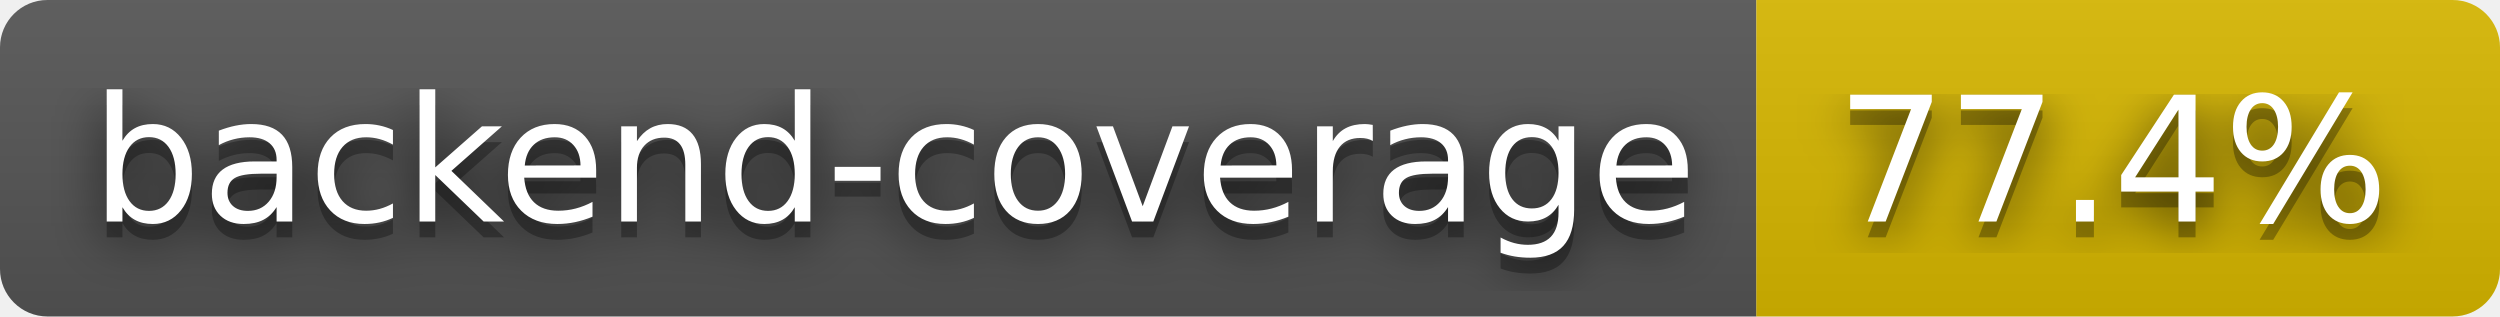
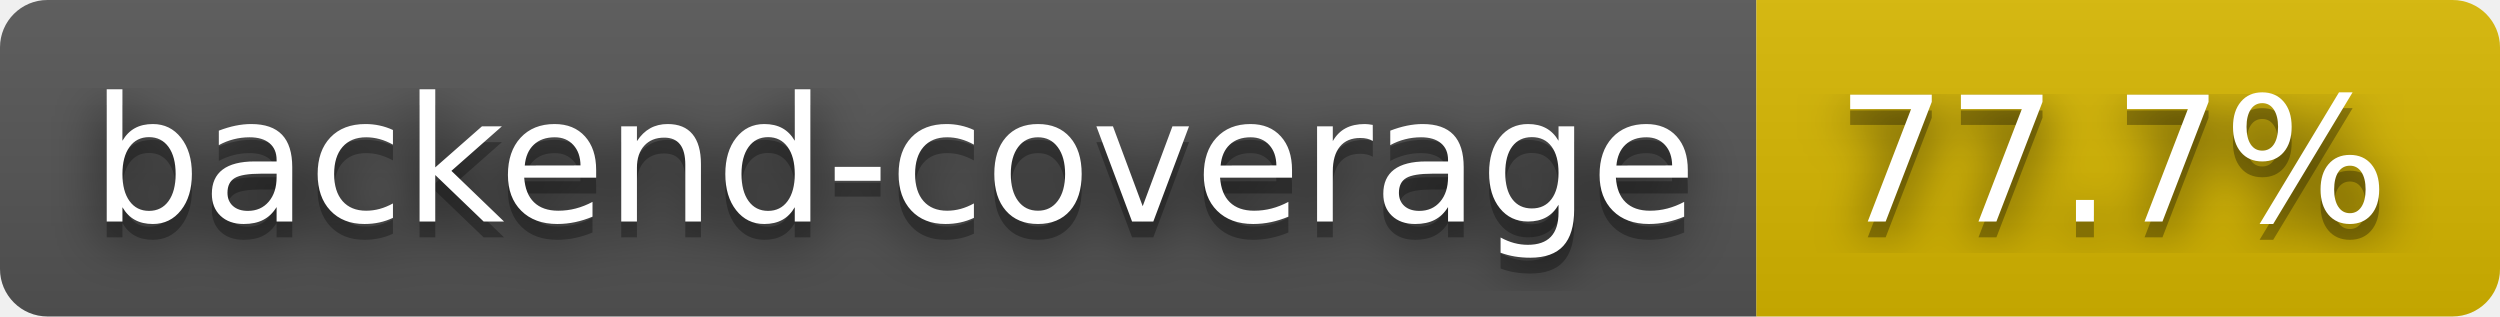
- <svg xmlns="http://www.w3.org/2000/svg" width="158" height="20" role="img" aria-label="backend-coverage: 77.4%">
+ <svg xmlns="http://www.w3.org/2000/svg" width="158" height="20" role="img" aria-label="backend-coverage: 77.7%">
  <filter id="blur">
    <feGaussianBlur stdDeviation="16" />
  </filter>
  <linearGradient id="s" x2="0" y2="100%">
    <stop offset="0" stop-color="#bbb" stop-opacity=".1" />
    <stop offset="1" stop-opacity=".1" />
  </linearGradient>
  <clipPath id="r">
    <rect width="158" height="20" rx="3" />
  </clipPath>
  <g clip-path="url(#r)">
    <rect width="111" height="20" fill="#555" />
    <rect x="111" width="47" height="20" fill="#d8b800" />
    <rect width="158" height="20" fill="url(#s)" />
  </g>
  <g fill="#fff" text-anchor="middle" font-family="Verdana,Geneva,DejaVu Sans,sans-serif" text-rendering="geometricPrecision" font-size="110">
    <g transform="scale(.1)">
      <g aria-hidden="true" fill="#010101">
        <text x="565" y="150" fill-opacity=".8" filter="url(#blur)" textLength="1010">backend-coverage</text>
        <text x="565" y="150" fill-opacity=".3" textLength="1010">backend-coverage</text>
      </g>
      <text x="565" y="140" textLength="1010">backend-coverage</text>
    </g>
    <g transform="scale(.1)">
      <g aria-hidden="true" fill="#010101">
-         <text x="1335" y="150" fill-opacity=".8" filter="url(#blur)" textLength="370">77.4%</text>
-         <text x="1335" y="150" fill-opacity=".3" textLength="370">77.4%</text>
+         <text x="1335" y="150" fill-opacity=".8" filter="url(#blur)" textLength="370">77.7%</text>
+         <text x="1335" y="150" fill-opacity=".3" textLength="370">77.7%</text>
      </g>
-       <text x="1335" y="140" textLength="370">77.4%</text>
+       <text x="1335" y="140" textLength="370">77.7%</text>
    </g>
  </g>
</svg>
